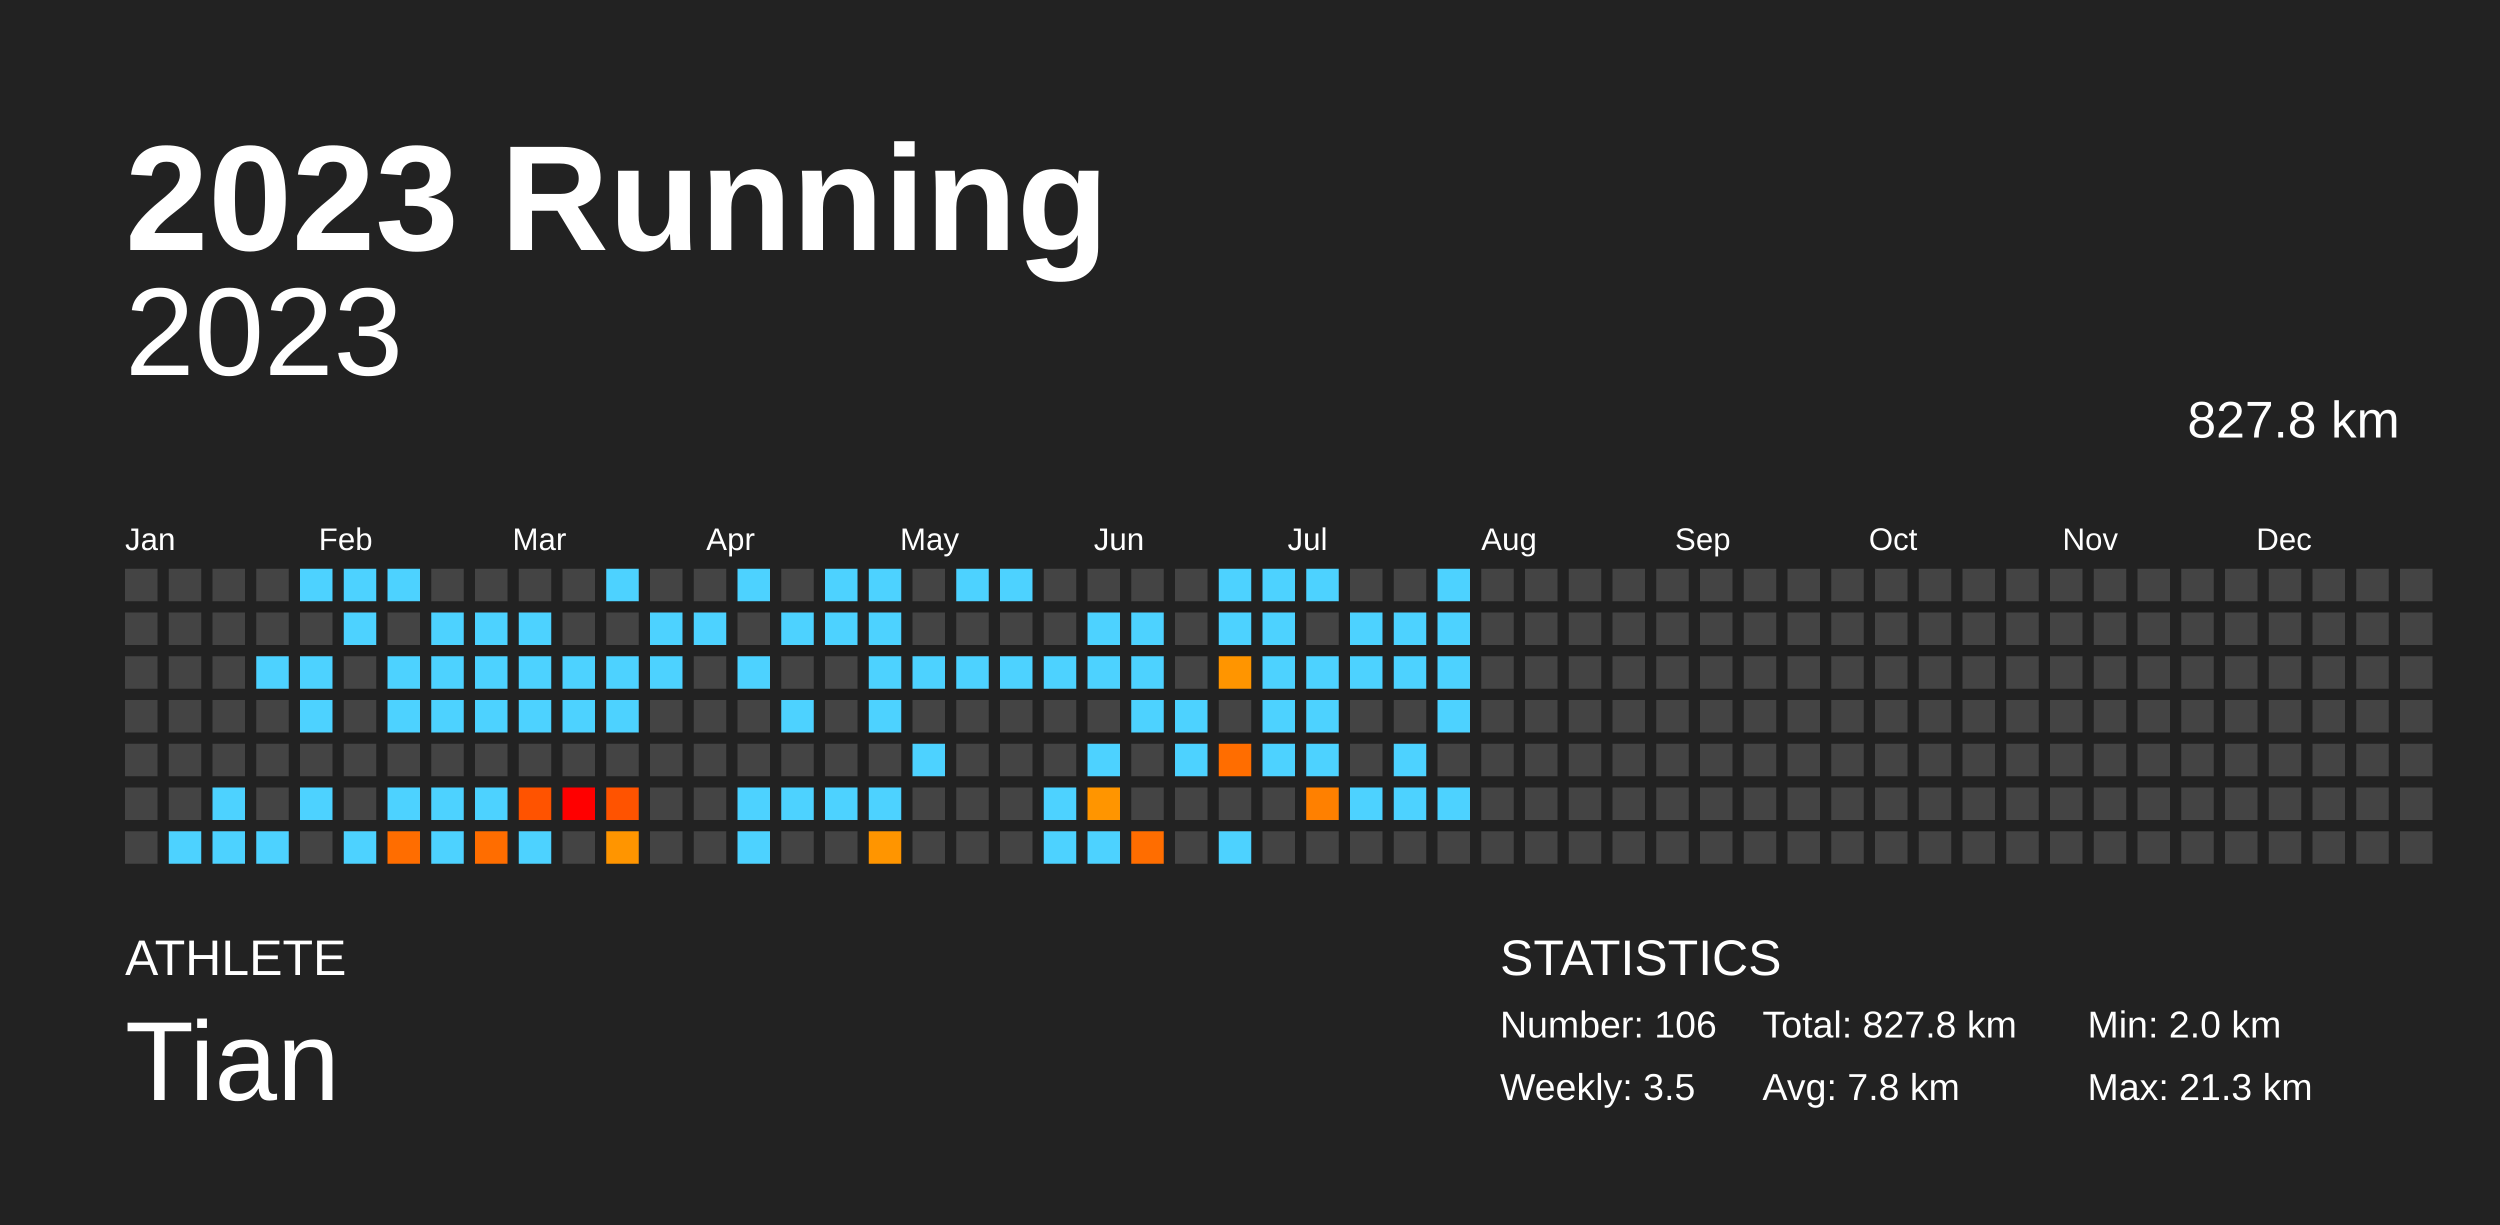
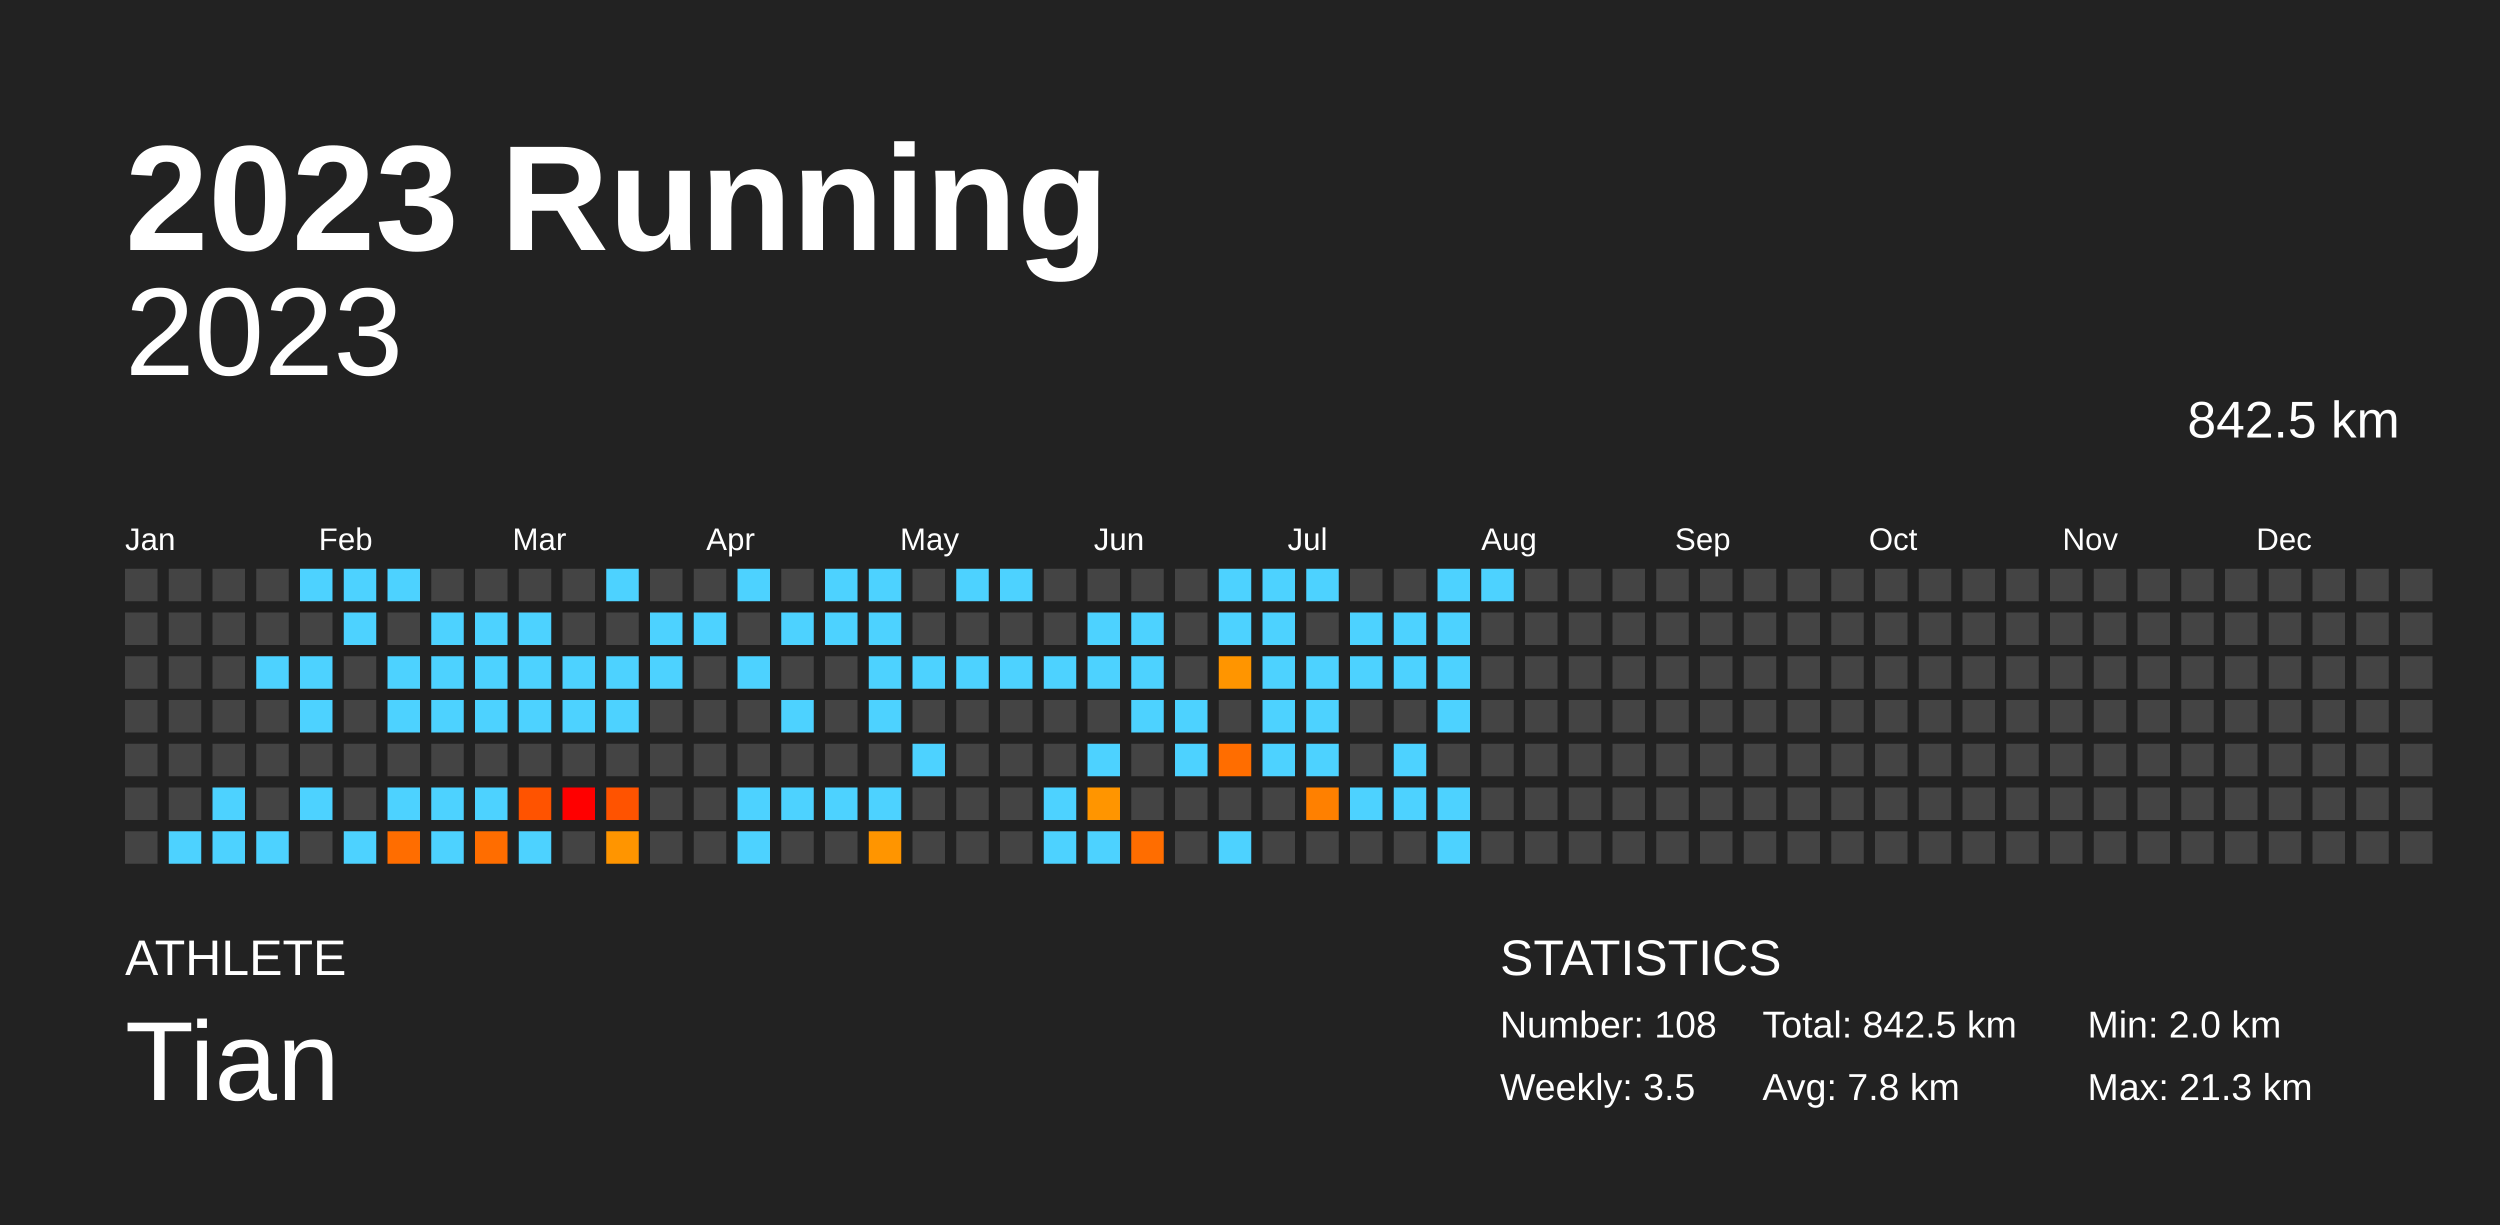
<svg xmlns="http://www.w3.org/2000/svg" baseProfile="full" height="98mm" version="1.1" viewBox="0,0,200,98" width="200mm">
  <defs />
  <rect fill="#222222" height="98" width="200" x="0" y="0" />
  <text fill="#FFFFFF" style="font-size:12px; font-family:Arial; font-weight:bold;" x="10" y="20">2023 Running</text>
  <text fill="#FFFFFF" style="font-size:4px; font-family:Arial" x="10" y="78">ATHLETE</text>
  <text fill="#FFFFFF" style="font-size:9px; font-family:Arial" x="10" y="88">Tian</text>
  <text fill="#FFFFFF" style="font-size:4px; font-family:Arial" x="120" y="78">STATISTICS</text>
-   <text fill="#FFFFFF" style="font-size:3px; font-family:Arial" x="120" y="83">Number: 106</text>
+   <text fill="#FFFFFF" style="font-size:3px; font-family:Arial" x="120" y="83">Number: 108</text>
  <text fill="#FFFFFF" style="font-size:3px; font-family:Arial" x="120" y="88">Weekly: 3.5</text>
-   <text fill="#FFFFFF" style="font-size:3px; font-family:Arial" x="141" y="83">Total: 827.8 km</text>
+   <text fill="#FFFFFF" style="font-size:3px; font-family:Arial" x="141" y="83">Total: 842.5 km</text>
  <text fill="#FFFFFF" style="font-size:3px; font-family:Arial" x="141" y="88">Avg: 7.8 km</text>
  <text fill="#FFFFFF" style="font-size:3px; font-family:Arial" x="167" y="83">Min: 2.0 km</text>
  <text fill="#FFFFFF" style="font-size:3px; font-family:Arial" x="167" y="88">Max: 21.3 km</text>
  <text alignment-baseline="hanging" fill="#FFFFFF" style="font-size:10.0px; font-family:Arial;" x="10" y="30">2023</text>
-   <text alignment-baseline="hanging" fill="#FFFFFF" style="font-size:4.125px; font-family:Arial;" x="175" y="35">827.8 km</text>
+   <text alignment-baseline="hanging" fill="#FFFFFF" style="font-size:4.125px; font-family:Arial;" x="175" y="35">842.5 km</text>
  <text fill="#FFFFFF" style="font-size:2.5px; font-family:Arial" x="10.0" y="44">Jan</text>
  <text fill="#FFFFFF" style="font-size:2.5px; font-family:Arial" x="25.5" y="44">Feb</text>
  <text fill="#FFFFFF" style="font-size:2.5px; font-family:Arial" x="41.0" y="44">Mar</text>
  <text fill="#FFFFFF" style="font-size:2.5px; font-family:Arial" x="56.5" y="44">Apr</text>
  <text fill="#FFFFFF" style="font-size:2.5px; font-family:Arial" x="72.0" y="44">May</text>
  <text fill="#FFFFFF" style="font-size:2.5px; font-family:Arial" x="87.5" y="44">Jun</text>
  <text fill="#FFFFFF" style="font-size:2.5px; font-family:Arial" x="103.0" y="44">Jul</text>
  <text fill="#FFFFFF" style="font-size:2.5px; font-family:Arial" x="118.5" y="44">Aug</text>
  <text fill="#FFFFFF" style="font-size:2.5px; font-family:Arial" x="134.0" y="44">Sep</text>
  <text fill="#FFFFFF" style="font-size:2.5px; font-family:Arial" x="149.5" y="44">Oct</text>
  <text fill="#FFFFFF" style="font-size:2.5px; font-family:Arial" x="165.0" y="44">Nov</text>
  <text fill="#FFFFFF" style="font-size:2.5px; font-family:Arial" x="180.5" y="44">Dec</text>
  <rect fill="#444444" height="2.6" width="2.6" x="10.0" y="45.5" />
  <rect fill="#444444" height="2.6" width="2.6" x="10.0" y="49.0" />
  <rect fill="#444444" height="2.6" width="2.6" x="10.0" y="52.5" />
  <rect fill="#444444" height="2.6" width="2.6" x="10.0" y="56.0" />
  <rect fill="#444444" height="2.6" width="2.6" x="10.0" y="59.5" />
  <rect fill="#444444" height="2.6" width="2.6" x="10.0" y="63.0" />
  <rect fill="#444444" height="2.6" width="2.6" x="10.0" y="66.5" />
  <rect fill="#444444" height="2.6" width="2.6" x="13.5" y="45.5" />
  <rect fill="#444444" height="2.6" width="2.6" x="13.5" y="49.0" />
  <rect fill="#444444" height="2.6" width="2.6" x="13.5" y="52.5" />
  <rect fill="#444444" height="2.6" width="2.6" x="13.5" y="56.0" />
  <rect fill="#444444" height="2.6" width="2.6" x="13.5" y="59.5" />
  <rect fill="#444444" height="2.6" width="2.6" x="13.5" y="63.0" />
  <rect fill="#4dd2ff" height="2.6" width="2.6" x="13.5" y="66.5" />
  <rect fill="#444444" height="2.6" width="2.6" x="17.0" y="45.5" />
  <rect fill="#444444" height="2.6" width="2.6" x="17.0" y="49.0" />
  <rect fill="#444444" height="2.6" width="2.6" x="17.0" y="52.5" />
  <rect fill="#444444" height="2.6" width="2.6" x="17.0" y="56.0" />
  <rect fill="#444444" height="2.6" width="2.6" x="17.0" y="59.5" />
  <rect fill="#4dd2ff" height="2.6" width="2.6" x="17.0" y="63.0" />
  <rect fill="#4dd2ff" height="2.6" width="2.6" x="17.0" y="66.5" />
  <rect fill="#444444" height="2.6" width="2.6" x="20.5" y="45.5" />
  <rect fill="#444444" height="2.6" width="2.6" x="20.5" y="49.0" />
  <rect fill="#4dd2ff" height="2.6" width="2.6" x="20.5" y="52.5" />
  <rect fill="#444444" height="2.6" width="2.6" x="20.5" y="56.0" />
  <rect fill="#444444" height="2.6" width="2.6" x="20.5" y="59.5" />
  <rect fill="#444444" height="2.6" width="2.6" x="20.5" y="63.0" />
  <rect fill="#4dd2ff" height="2.6" width="2.6" x="20.5" y="66.5" />
  <rect fill="#4dd2ff" height="2.6" width="2.6" x="24.0" y="45.5" />
  <rect fill="#444444" height="2.6" width="2.6" x="24.0" y="49.0" />
  <rect fill="#4dd2ff" height="2.6" width="2.6" x="24.0" y="52.5" />
  <rect fill="#4dd2ff" height="2.6" width="2.6" x="24.0" y="56.0" />
  <rect fill="#444444" height="2.6" width="2.6" x="24.0" y="59.5" />
  <rect fill="#4dd2ff" height="2.6" width="2.6" x="24.0" y="63.0" />
  <rect fill="#444444" height="2.6" width="2.6" x="24.0" y="66.5" />
  <rect fill="#4dd2ff" height="2.6" width="2.6" x="27.5" y="45.5" />
  <rect fill="#4dd2ff" height="2.6" width="2.6" x="27.5" y="49.0" />
  <rect fill="#444444" height="2.6" width="2.6" x="27.5" y="52.5" />
  <rect fill="#444444" height="2.6" width="2.6" x="27.5" y="56.0" />
  <rect fill="#444444" height="2.6" width="2.6" x="27.5" y="59.5" />
  <rect fill="#444444" height="2.6" width="2.6" x="27.5" y="63.0" />
  <rect fill="#4dd2ff" height="2.6" width="2.6" x="27.5" y="66.5" />
  <rect fill="#4dd2ff" height="2.6" width="2.6" x="31.0" y="45.5" />
  <rect fill="#444444" height="2.6" width="2.6" x="31.0" y="49.0" />
  <rect fill="#4dd2ff" height="2.6" width="2.6" x="31.0" y="52.5" />
  <rect fill="#4dd2ff" height="2.6" width="2.6" x="31.0" y="56.0" />
  <rect fill="#444444" height="2.6" width="2.6" x="31.0" y="59.5" />
  <rect fill="#4dd2ff" height="2.6" width="2.6" x="31.0" y="63.0" />
  <rect fill="#ff6d00" height="2.6" width="2.6" x="31.0" y="66.5" />
  <rect fill="#444444" height="2.6" width="2.6" x="34.5" y="45.5" />
  <rect fill="#4dd2ff" height="2.6" width="2.6" x="34.5" y="49.0" />
  <rect fill="#4dd2ff" height="2.6" width="2.6" x="34.5" y="52.5" />
  <rect fill="#4dd2ff" height="2.6" width="2.6" x="34.5" y="56.0" />
  <rect fill="#444444" height="2.6" width="2.6" x="34.5" y="59.5" />
  <rect fill="#4dd2ff" height="2.6" width="2.6" x="34.5" y="63.0" />
  <rect fill="#4dd2ff" height="2.6" width="2.6" x="34.5" y="66.5" />
  <rect fill="#444444" height="2.6" width="2.6" x="38.0" y="45.5" />
  <rect fill="#4dd2ff" height="2.6" width="2.6" x="38.0" y="49.0" />
  <rect fill="#4dd2ff" height="2.6" width="2.6" x="38.0" y="52.5" />
  <rect fill="#4dd2ff" height="2.6" width="2.6" x="38.0" y="56.0" />
  <rect fill="#444444" height="2.6" width="2.6" x="38.0" y="59.5" />
  <rect fill="#4dd2ff" height="2.6" width="2.6" x="38.0" y="63.0" />
  <rect fill="#ff6d00" height="2.6" width="2.6" x="38.0" y="66.5" />
  <rect fill="#444444" height="2.6" width="2.6" x="41.5" y="45.5" />
  <rect fill="#4dd2ff" height="2.6" width="2.6" x="41.5" y="49.0" />
  <rect fill="#4dd2ff" height="2.6" width="2.6" x="41.5" y="52.5" />
  <rect fill="#4dd2ff" height="2.6" width="2.6" x="41.5" y="56.0" />
  <rect fill="#444444" height="2.6" width="2.6" x="41.5" y="59.5" />
  <rect fill="#ff5300" height="2.6" width="2.6" x="41.5" y="63.0" />
  <rect fill="#4dd2ff" height="2.6" width="2.6" x="41.5" y="66.5" />
  <rect fill="#444444" height="2.6" width="2.6" x="45.0" y="45.5" />
  <rect fill="#444444" height="2.6" width="2.6" x="45.0" y="49.0" />
  <rect fill="#4dd2ff" height="2.6" width="2.6" x="45.0" y="52.5" />
  <rect fill="#4dd2ff" height="2.6" width="2.6" x="45.0" y="56.0" />
  <rect fill="#444444" height="2.6" width="2.6" x="45.0" y="59.5" />
  <rect fill="red" height="2.6" width="2.6" x="45.0" y="63.0" />
  <rect fill="#444444" height="2.6" width="2.6" x="45.0" y="66.5" />
  <rect fill="#4dd2ff" height="2.6" width="2.6" x="48.5" y="45.5" />
  <rect fill="#444444" height="2.6" width="2.6" x="48.5" y="49.0" />
  <rect fill="#4dd2ff" height="2.6" width="2.6" x="48.5" y="52.5" />
  <rect fill="#4dd2ff" height="2.6" width="2.6" x="48.5" y="56.0" />
  <rect fill="#444444" height="2.6" width="2.6" x="48.5" y="59.5" />
  <rect fill="#ff5300" height="2.6" width="2.6" x="48.5" y="63.0" />
  <rect fill="#ff9500" height="2.6" width="2.6" x="48.5" y="66.5" />
  <rect fill="#444444" height="2.6" width="2.6" x="52.0" y="45.5" />
  <rect fill="#4dd2ff" height="2.6" width="2.6" x="52.0" y="49.0" />
  <rect fill="#4dd2ff" height="2.6" width="2.6" x="52.0" y="52.5" />
  <rect fill="#444444" height="2.6" width="2.6" x="52.0" y="56.0" />
  <rect fill="#444444" height="2.6" width="2.6" x="52.0" y="59.5" />
  <rect fill="#444444" height="2.6" width="2.6" x="52.0" y="63.0" />
  <rect fill="#444444" height="2.6" width="2.6" x="52.0" y="66.5" />
  <rect fill="#444444" height="2.6" width="2.6" x="55.5" y="45.5" />
  <rect fill="#4dd2ff" height="2.6" width="2.6" x="55.5" y="49.0" />
  <rect fill="#444444" height="2.6" width="2.6" x="55.5" y="52.5" />
  <rect fill="#444444" height="2.6" width="2.6" x="55.5" y="56.0" />
  <rect fill="#444444" height="2.6" width="2.6" x="55.5" y="59.5" />
  <rect fill="#444444" height="2.6" width="2.6" x="55.5" y="63.0" />
  <rect fill="#444444" height="2.6" width="2.6" x="55.5" y="66.5" />
  <rect fill="#4dd2ff" height="2.6" width="2.6" x="59.0" y="45.5" />
  <rect fill="#444444" height="2.6" width="2.6" x="59.0" y="49.0" />
  <rect fill="#4dd2ff" height="2.6" width="2.6" x="59.0" y="52.5" />
  <rect fill="#444444" height="2.6" width="2.6" x="59.0" y="56.0" />
  <rect fill="#444444" height="2.6" width="2.6" x="59.0" y="59.5" />
  <rect fill="#4dd2ff" height="2.6" width="2.6" x="59.0" y="63.0" />
  <rect fill="#4dd2ff" height="2.6" width="2.6" x="59.0" y="66.5" />
  <rect fill="#444444" height="2.6" width="2.6" x="62.5" y="45.5" />
  <rect fill="#4dd2ff" height="2.6" width="2.6" x="62.5" y="49.0" />
  <rect fill="#444444" height="2.6" width="2.6" x="62.5" y="52.5" />
  <rect fill="#4dd2ff" height="2.6" width="2.6" x="62.5" y="56.0" />
  <rect fill="#444444" height="2.6" width="2.6" x="62.5" y="59.5" />
  <rect fill="#4dd2ff" height="2.6" width="2.6" x="62.5" y="63.0" />
  <rect fill="#444444" height="2.6" width="2.6" x="62.5" y="66.5" />
  <rect fill="#4dd2ff" height="2.6" width="2.6" x="66.0" y="45.5" />
  <rect fill="#4dd2ff" height="2.6" width="2.6" x="66.0" y="49.0" />
  <rect fill="#444444" height="2.6" width="2.6" x="66.0" y="52.5" />
  <rect fill="#444444" height="2.6" width="2.6" x="66.0" y="56.0" />
  <rect fill="#444444" height="2.6" width="2.6" x="66.0" y="59.5" />
  <rect fill="#4dd2ff" height="2.6" width="2.6" x="66.0" y="63.0" />
  <rect fill="#444444" height="2.6" width="2.6" x="66.0" y="66.5" />
  <rect fill="#4dd2ff" height="2.6" width="2.6" x="69.5" y="45.5" />
  <rect fill="#4dd2ff" height="2.6" width="2.6" x="69.5" y="49.0" />
  <rect fill="#4dd2ff" height="2.6" width="2.6" x="69.5" y="52.5" />
  <rect fill="#4dd2ff" height="2.6" width="2.6" x="69.5" y="56.0" />
  <rect fill="#444444" height="2.6" width="2.6" x="69.5" y="59.5" />
  <rect fill="#4dd2ff" height="2.6" width="2.6" x="69.5" y="63.0" />
  <rect fill="#ff9500" height="2.6" width="2.6" x="69.5" y="66.5" />
  <rect fill="#444444" height="2.6" width="2.6" x="73.0" y="45.5" />
  <rect fill="#444444" height="2.6" width="2.6" x="73.0" y="49.0" />
  <rect fill="#4dd2ff" height="2.6" width="2.6" x="73.0" y="52.5" />
  <rect fill="#444444" height="2.6" width="2.6" x="73.0" y="56.0" />
  <rect fill="#4dd2ff" height="2.6" width="2.6" x="73.0" y="59.5" />
  <rect fill="#444444" height="2.6" width="2.6" x="73.0" y="63.0" />
  <rect fill="#444444" height="2.6" width="2.6" x="73.0" y="66.5" />
  <rect fill="#4dd2ff" height="2.6" width="2.6" x="76.5" y="45.5" />
  <rect fill="#444444" height="2.6" width="2.6" x="76.5" y="49.0" />
  <rect fill="#4dd2ff" height="2.6" width="2.6" x="76.5" y="52.5" />
  <rect fill="#444444" height="2.6" width="2.6" x="76.5" y="56.0" />
  <rect fill="#444444" height="2.6" width="2.6" x="76.5" y="59.5" />
  <rect fill="#444444" height="2.6" width="2.6" x="76.5" y="63.0" />
  <rect fill="#444444" height="2.6" width="2.6" x="76.5" y="66.5" />
  <rect fill="#4dd2ff" height="2.6" width="2.6" x="80.0" y="45.5" />
  <rect fill="#444444" height="2.6" width="2.6" x="80.0" y="49.0" />
  <rect fill="#4dd2ff" height="2.6" width="2.6" x="80.0" y="52.5" />
  <rect fill="#444444" height="2.6" width="2.6" x="80.0" y="56.0" />
  <rect fill="#444444" height="2.6" width="2.6" x="80.0" y="59.5" />
  <rect fill="#444444" height="2.6" width="2.6" x="80.0" y="63.0" />
  <rect fill="#444444" height="2.6" width="2.6" x="80.0" y="66.5" />
  <rect fill="#444444" height="2.6" width="2.6" x="83.5" y="45.5" />
  <rect fill="#444444" height="2.6" width="2.6" x="83.5" y="49.0" />
  <rect fill="#4dd2ff" height="2.6" width="2.6" x="83.5" y="52.5" />
  <rect fill="#444444" height="2.6" width="2.6" x="83.5" y="56.0" />
  <rect fill="#444444" height="2.6" width="2.6" x="83.5" y="59.5" />
  <rect fill="#4dd2ff" height="2.6" width="2.6" x="83.5" y="63.0" />
  <rect fill="#4dd2ff" height="2.6" width="2.6" x="83.5" y="66.5" />
  <rect fill="#444444" height="2.6" width="2.6" x="87.0" y="45.5" />
  <rect fill="#4dd2ff" height="2.6" width="2.6" x="87.0" y="49.0" />
  <rect fill="#4dd2ff" height="2.6" width="2.6" x="87.0" y="52.5" />
  <rect fill="#444444" height="2.6" width="2.6" x="87.0" y="56.0" />
  <rect fill="#4dd2ff" height="2.6" width="2.6" x="87.0" y="59.5" />
  <rect fill="#ff9500" height="2.6" width="2.6" x="87.0" y="63.0" />
  <rect fill="#4dd2ff" height="2.6" width="2.6" x="87.0" y="66.5" />
  <rect fill="#444444" height="2.6" width="2.6" x="90.5" y="45.5" />
  <rect fill="#4dd2ff" height="2.6" width="2.6" x="90.5" y="49.0" />
  <rect fill="#4dd2ff" height="2.6" width="2.6" x="90.5" y="52.5" />
  <rect fill="#4dd2ff" height="2.6" width="2.6" x="90.5" y="56.0" />
  <rect fill="#444444" height="2.6" width="2.6" x="90.5" y="59.5" />
  <rect fill="#444444" height="2.6" width="2.6" x="90.5" y="63.0" />
  <rect fill="#ff6d00" height="2.6" width="2.6" x="90.5" y="66.5" />
  <rect fill="#444444" height="2.6" width="2.6" x="94.0" y="45.5" />
  <rect fill="#444444" height="2.6" width="2.6" x="94.0" y="49.0" />
  <rect fill="#444444" height="2.6" width="2.6" x="94.0" y="52.5" />
  <rect fill="#4dd2ff" height="2.6" width="2.6" x="94.0" y="56.0" />
  <rect fill="#4dd2ff" height="2.6" width="2.6" x="94.0" y="59.5" />
  <rect fill="#444444" height="2.6" width="2.6" x="94.0" y="63.0" />
  <rect fill="#444444" height="2.6" width="2.6" x="94.0" y="66.5" />
  <rect fill="#4dd2ff" height="2.6" width="2.6" x="97.5" y="45.5" />
  <rect fill="#4dd2ff" height="2.6" width="2.6" x="97.5" y="49.0" />
  <rect fill="#ff9500" height="2.6" width="2.6" x="97.5" y="52.5" />
  <rect fill="#444444" height="2.6" width="2.6" x="97.5" y="56.0" />
  <rect fill="#ff6d00" height="2.6" width="2.6" x="97.5" y="59.5" />
  <rect fill="#444444" height="2.6" width="2.6" x="97.5" y="63.0" />
  <rect fill="#4dd2ff" height="2.6" width="2.6" x="97.5" y="66.5" />
  <rect fill="#4dd2ff" height="2.6" width="2.6" x="101.0" y="45.5" />
  <rect fill="#4dd2ff" height="2.6" width="2.6" x="101.0" y="49.0" />
  <rect fill="#4dd2ff" height="2.6" width="2.6" x="101.0" y="52.5" />
  <rect fill="#4dd2ff" height="2.6" width="2.6" x="101.0" y="56.0" />
  <rect fill="#4dd2ff" height="2.6" width="2.6" x="101.0" y="59.5" />
  <rect fill="#444444" height="2.6" width="2.6" x="101.0" y="63.0" />
  <rect fill="#444444" height="2.6" width="2.6" x="101.0" y="66.5" />
  <rect fill="#4dd2ff" height="2.6" width="2.6" x="104.5" y="45.5" />
  <rect fill="#444444" height="2.6" width="2.6" x="104.5" y="49.0" />
  <rect fill="#4dd2ff" height="2.6" width="2.6" x="104.5" y="52.5" />
  <rect fill="#4dd2ff" height="2.6" width="2.6" x="104.5" y="56.0" />
  <rect fill="#4dd2ff" height="2.6" width="2.6" x="104.5" y="59.5" />
  <rect fill="#ff8000" height="2.6" width="2.6" x="104.5" y="63.0" />
  <rect fill="#444444" height="2.6" width="2.6" x="104.5" y="66.5" />
  <rect fill="#444444" height="2.6" width="2.6" x="108.0" y="45.5" />
  <rect fill="#4dd2ff" height="2.6" width="2.6" x="108.0" y="49.0" />
  <rect fill="#4dd2ff" height="2.6" width="2.6" x="108.0" y="52.5" />
  <rect fill="#444444" height="2.6" width="2.6" x="108.0" y="56.0" />
  <rect fill="#444444" height="2.6" width="2.6" x="108.0" y="59.5" />
  <rect fill="#4dd2ff" height="2.6" width="2.6" x="108.0" y="63.0" />
  <rect fill="#444444" height="2.6" width="2.6" x="108.0" y="66.5" />
  <rect fill="#444444" height="2.6" width="2.6" x="111.5" y="45.5" />
  <rect fill="#4dd2ff" height="2.6" width="2.6" x="111.5" y="49.0" />
  <rect fill="#4dd2ff" height="2.6" width="2.6" x="111.5" y="52.5" />
  <rect fill="#444444" height="2.6" width="2.6" x="111.5" y="56.0" />
  <rect fill="#4dd2ff" height="2.6" width="2.6" x="111.5" y="59.5" />
  <rect fill="#4dd2ff" height="2.6" width="2.6" x="111.5" y="63.0" />
  <rect fill="#444444" height="2.6" width="2.6" x="111.5" y="66.5" />
  <rect fill="#4dd2ff" height="2.6" width="2.6" x="115.0" y="45.5" />
  <rect fill="#4dd2ff" height="2.6" width="2.6" x="115.0" y="49.0" />
  <rect fill="#4dd2ff" height="2.6" width="2.6" x="115.0" y="52.5" />
  <rect fill="#4dd2ff" height="2.6" width="2.6" x="115.0" y="56.0" />
  <rect fill="#444444" height="2.6" width="2.6" x="115.0" y="59.5" />
  <rect fill="#4dd2ff" height="2.6" width="2.6" x="115.0" y="63.0" />
-   <rect fill="#444444" height="2.6" width="2.6" x="115.0" y="66.5" />
-   <rect fill="#444444" height="2.6" width="2.6" x="118.5" y="45.5" />
+   <rect fill="#4dd2ff" height="2.6" width="2.6" x="115.0" y="66.5" />
+   <rect fill="#4dd2ff" height="2.6" width="2.6" x="118.5" y="45.5" />
  <rect fill="#444444" height="2.6" width="2.6" x="118.5" y="49.0" />
  <rect fill="#444444" height="2.6" width="2.6" x="118.5" y="52.5" />
  <rect fill="#444444" height="2.6" width="2.6" x="118.5" y="56.0" />
  <rect fill="#444444" height="2.6" width="2.6" x="118.5" y="59.5" />
  <rect fill="#444444" height="2.6" width="2.6" x="118.5" y="63.0" />
  <rect fill="#444444" height="2.6" width="2.6" x="118.5" y="66.5" />
  <rect fill="#444444" height="2.6" width="2.6" x="122.0" y="45.5" />
  <rect fill="#444444" height="2.6" width="2.6" x="122.0" y="49.0" />
  <rect fill="#444444" height="2.6" width="2.6" x="122.0" y="52.5" />
  <rect fill="#444444" height="2.6" width="2.6" x="122.0" y="56.0" />
  <rect fill="#444444" height="2.6" width="2.6" x="122.0" y="59.5" />
  <rect fill="#444444" height="2.6" width="2.6" x="122.0" y="63.0" />
  <rect fill="#444444" height="2.6" width="2.6" x="122.0" y="66.5" />
  <rect fill="#444444" height="2.6" width="2.6" x="125.5" y="45.5" />
  <rect fill="#444444" height="2.6" width="2.6" x="125.5" y="49.0" />
  <rect fill="#444444" height="2.6" width="2.6" x="125.5" y="52.5" />
  <rect fill="#444444" height="2.6" width="2.6" x="125.5" y="56.0" />
  <rect fill="#444444" height="2.6" width="2.6" x="125.5" y="59.5" />
  <rect fill="#444444" height="2.6" width="2.6" x="125.5" y="63.0" />
  <rect fill="#444444" height="2.6" width="2.6" x="125.5" y="66.5" />
  <rect fill="#444444" height="2.6" width="2.6" x="129.0" y="45.5" />
  <rect fill="#444444" height="2.6" width="2.6" x="129.0" y="49.0" />
  <rect fill="#444444" height="2.6" width="2.6" x="129.0" y="52.5" />
  <rect fill="#444444" height="2.6" width="2.6" x="129.0" y="56.0" />
  <rect fill="#444444" height="2.6" width="2.6" x="129.0" y="59.5" />
  <rect fill="#444444" height="2.6" width="2.6" x="129.0" y="63.0" />
  <rect fill="#444444" height="2.6" width="2.6" x="129.0" y="66.5" />
  <rect fill="#444444" height="2.6" width="2.6" x="132.5" y="45.5" />
  <rect fill="#444444" height="2.6" width="2.6" x="132.5" y="49.0" />
  <rect fill="#444444" height="2.6" width="2.6" x="132.5" y="52.5" />
  <rect fill="#444444" height="2.6" width="2.6" x="132.5" y="56.0" />
  <rect fill="#444444" height="2.6" width="2.6" x="132.5" y="59.5" />
  <rect fill="#444444" height="2.6" width="2.6" x="132.5" y="63.0" />
  <rect fill="#444444" height="2.6" width="2.6" x="132.5" y="66.5" />
  <rect fill="#444444" height="2.6" width="2.6" x="136.0" y="45.5" />
  <rect fill="#444444" height="2.6" width="2.6" x="136.0" y="49.0" />
  <rect fill="#444444" height="2.6" width="2.6" x="136.0" y="52.5" />
  <rect fill="#444444" height="2.6" width="2.6" x="136.0" y="56.0" />
  <rect fill="#444444" height="2.6" width="2.6" x="136.0" y="59.5" />
  <rect fill="#444444" height="2.6" width="2.6" x="136.0" y="63.0" />
  <rect fill="#444444" height="2.6" width="2.6" x="136.0" y="66.5" />
  <rect fill="#444444" height="2.6" width="2.6" x="139.5" y="45.5" />
  <rect fill="#444444" height="2.6" width="2.6" x="139.5" y="49.0" />
  <rect fill="#444444" height="2.6" width="2.6" x="139.5" y="52.5" />
  <rect fill="#444444" height="2.6" width="2.6" x="139.5" y="56.0" />
  <rect fill="#444444" height="2.6" width="2.6" x="139.5" y="59.5" />
  <rect fill="#444444" height="2.6" width="2.6" x="139.5" y="63.0" />
  <rect fill="#444444" height="2.6" width="2.6" x="139.5" y="66.5" />
  <rect fill="#444444" height="2.6" width="2.6" x="143.0" y="45.5" />
  <rect fill="#444444" height="2.6" width="2.6" x="143.0" y="49.0" />
  <rect fill="#444444" height="2.6" width="2.6" x="143.0" y="52.5" />
  <rect fill="#444444" height="2.6" width="2.6" x="143.0" y="56.0" />
  <rect fill="#444444" height="2.6" width="2.6" x="143.0" y="59.5" />
  <rect fill="#444444" height="2.6" width="2.6" x="143.0" y="63.0" />
  <rect fill="#444444" height="2.6" width="2.6" x="143.0" y="66.5" />
  <rect fill="#444444" height="2.6" width="2.6" x="146.5" y="45.5" />
  <rect fill="#444444" height="2.6" width="2.6" x="146.5" y="49.0" />
  <rect fill="#444444" height="2.6" width="2.6" x="146.5" y="52.5" />
  <rect fill="#444444" height="2.6" width="2.6" x="146.5" y="56.0" />
  <rect fill="#444444" height="2.6" width="2.6" x="146.5" y="59.5" />
  <rect fill="#444444" height="2.6" width="2.6" x="146.5" y="63.0" />
  <rect fill="#444444" height="2.6" width="2.6" x="146.5" y="66.5" />
  <rect fill="#444444" height="2.6" width="2.6" x="150.0" y="45.5" />
  <rect fill="#444444" height="2.6" width="2.6" x="150.0" y="49.0" />
  <rect fill="#444444" height="2.6" width="2.6" x="150.0" y="52.5" />
  <rect fill="#444444" height="2.6" width="2.6" x="150.0" y="56.0" />
  <rect fill="#444444" height="2.6" width="2.6" x="150.0" y="59.5" />
  <rect fill="#444444" height="2.6" width="2.6" x="150.0" y="63.0" />
  <rect fill="#444444" height="2.6" width="2.6" x="150.0" y="66.5" />
  <rect fill="#444444" height="2.6" width="2.6" x="153.5" y="45.5" />
  <rect fill="#444444" height="2.6" width="2.6" x="153.5" y="49.0" />
  <rect fill="#444444" height="2.6" width="2.6" x="153.5" y="52.5" />
  <rect fill="#444444" height="2.6" width="2.6" x="153.5" y="56.0" />
  <rect fill="#444444" height="2.6" width="2.6" x="153.5" y="59.5" />
  <rect fill="#444444" height="2.6" width="2.6" x="153.5" y="63.0" />
  <rect fill="#444444" height="2.6" width="2.6" x="153.5" y="66.5" />
  <rect fill="#444444" height="2.6" width="2.6" x="157.0" y="45.5" />
  <rect fill="#444444" height="2.6" width="2.6" x="157.0" y="49.0" />
  <rect fill="#444444" height="2.6" width="2.6" x="157.0" y="52.5" />
  <rect fill="#444444" height="2.6" width="2.6" x="157.0" y="56.0" />
  <rect fill="#444444" height="2.6" width="2.6" x="157.0" y="59.5" />
  <rect fill="#444444" height="2.6" width="2.6" x="157.0" y="63.0" />
  <rect fill="#444444" height="2.6" width="2.6" x="157.0" y="66.5" />
  <rect fill="#444444" height="2.6" width="2.6" x="160.5" y="45.5" />
  <rect fill="#444444" height="2.6" width="2.6" x="160.5" y="49.0" />
  <rect fill="#444444" height="2.6" width="2.6" x="160.5" y="52.5" />
  <rect fill="#444444" height="2.6" width="2.6" x="160.5" y="56.0" />
  <rect fill="#444444" height="2.6" width="2.6" x="160.5" y="59.5" />
  <rect fill="#444444" height="2.6" width="2.6" x="160.5" y="63.0" />
  <rect fill="#444444" height="2.6" width="2.6" x="160.5" y="66.5" />
  <rect fill="#444444" height="2.6" width="2.6" x="164.0" y="45.5" />
  <rect fill="#444444" height="2.6" width="2.6" x="164.0" y="49.0" />
  <rect fill="#444444" height="2.6" width="2.6" x="164.0" y="52.5" />
  <rect fill="#444444" height="2.6" width="2.6" x="164.0" y="56.0" />
  <rect fill="#444444" height="2.6" width="2.6" x="164.0" y="59.5" />
  <rect fill="#444444" height="2.6" width="2.6" x="164.0" y="63.0" />
  <rect fill="#444444" height="2.6" width="2.6" x="164.0" y="66.5" />
  <rect fill="#444444" height="2.6" width="2.6" x="167.5" y="45.5" />
  <rect fill="#444444" height="2.6" width="2.6" x="167.5" y="49.0" />
  <rect fill="#444444" height="2.6" width="2.6" x="167.5" y="52.5" />
  <rect fill="#444444" height="2.6" width="2.6" x="167.5" y="56.0" />
  <rect fill="#444444" height="2.6" width="2.6" x="167.5" y="59.5" />
  <rect fill="#444444" height="2.6" width="2.6" x="167.5" y="63.0" />
  <rect fill="#444444" height="2.6" width="2.6" x="167.5" y="66.5" />
  <rect fill="#444444" height="2.6" width="2.6" x="171.0" y="45.5" />
  <rect fill="#444444" height="2.6" width="2.6" x="171.0" y="49.0" />
  <rect fill="#444444" height="2.6" width="2.6" x="171.0" y="52.5" />
  <rect fill="#444444" height="2.6" width="2.6" x="171.0" y="56.0" />
  <rect fill="#444444" height="2.6" width="2.6" x="171.0" y="59.5" />
  <rect fill="#444444" height="2.6" width="2.6" x="171.0" y="63.0" />
  <rect fill="#444444" height="2.6" width="2.6" x="171.0" y="66.5" />
  <rect fill="#444444" height="2.6" width="2.6" x="174.5" y="45.5" />
  <rect fill="#444444" height="2.6" width="2.6" x="174.5" y="49.0" />
  <rect fill="#444444" height="2.6" width="2.6" x="174.5" y="52.5" />
  <rect fill="#444444" height="2.6" width="2.6" x="174.5" y="56.0" />
  <rect fill="#444444" height="2.6" width="2.6" x="174.5" y="59.5" />
  <rect fill="#444444" height="2.6" width="2.6" x="174.5" y="63.0" />
  <rect fill="#444444" height="2.6" width="2.6" x="174.5" y="66.5" />
  <rect fill="#444444" height="2.6" width="2.6" x="178.0" y="45.5" />
  <rect fill="#444444" height="2.6" width="2.6" x="178.0" y="49.0" />
  <rect fill="#444444" height="2.6" width="2.6" x="178.0" y="52.5" />
  <rect fill="#444444" height="2.6" width="2.6" x="178.0" y="56.0" />
  <rect fill="#444444" height="2.6" width="2.6" x="178.0" y="59.5" />
  <rect fill="#444444" height="2.6" width="2.6" x="178.0" y="63.0" />
  <rect fill="#444444" height="2.6" width="2.6" x="178.0" y="66.5" />
  <rect fill="#444444" height="2.6" width="2.6" x="181.5" y="45.5" />
  <rect fill="#444444" height="2.6" width="2.6" x="181.5" y="49.0" />
  <rect fill="#444444" height="2.6" width="2.6" x="181.5" y="52.5" />
  <rect fill="#444444" height="2.6" width="2.6" x="181.5" y="56.0" />
  <rect fill="#444444" height="2.6" width="2.6" x="181.5" y="59.5" />
  <rect fill="#444444" height="2.6" width="2.6" x="181.5" y="63.0" />
  <rect fill="#444444" height="2.6" width="2.6" x="181.5" y="66.5" />
  <rect fill="#444444" height="2.6" width="2.6" x="185.0" y="45.5" />
  <rect fill="#444444" height="2.6" width="2.6" x="185.0" y="49.0" />
  <rect fill="#444444" height="2.6" width="2.6" x="185.0" y="52.5" />
  <rect fill="#444444" height="2.6" width="2.6" x="185.0" y="56.0" />
  <rect fill="#444444" height="2.6" width="2.6" x="185.0" y="59.5" />
  <rect fill="#444444" height="2.6" width="2.6" x="185.0" y="63.0" />
  <rect fill="#444444" height="2.6" width="2.6" x="185.0" y="66.5" />
  <rect fill="#444444" height="2.6" width="2.6" x="188.5" y="45.5" />
  <rect fill="#444444" height="2.6" width="2.6" x="188.5" y="49.0" />
  <rect fill="#444444" height="2.6" width="2.6" x="188.5" y="52.5" />
  <rect fill="#444444" height="2.6" width="2.6" x="188.5" y="56.0" />
  <rect fill="#444444" height="2.6" width="2.6" x="188.5" y="59.5" />
  <rect fill="#444444" height="2.6" width="2.6" x="188.5" y="63.0" />
  <rect fill="#444444" height="2.6" width="2.6" x="188.5" y="66.5" />
  <rect fill="#444444" height="2.6" width="2.6" x="192.0" y="45.5" />
  <rect fill="#444444" height="2.6" width="2.6" x="192.0" y="49.0" />
  <rect fill="#444444" height="2.6" width="2.6" x="192.0" y="52.5" />
  <rect fill="#444444" height="2.6" width="2.6" x="192.0" y="56.0" />
  <rect fill="#444444" height="2.6" width="2.6" x="192.0" y="59.5" />
  <rect fill="#444444" height="2.6" width="2.6" x="192.0" y="63.0" />
  <rect fill="#444444" height="2.6" width="2.6" x="192.0" y="66.5" />
</svg>
